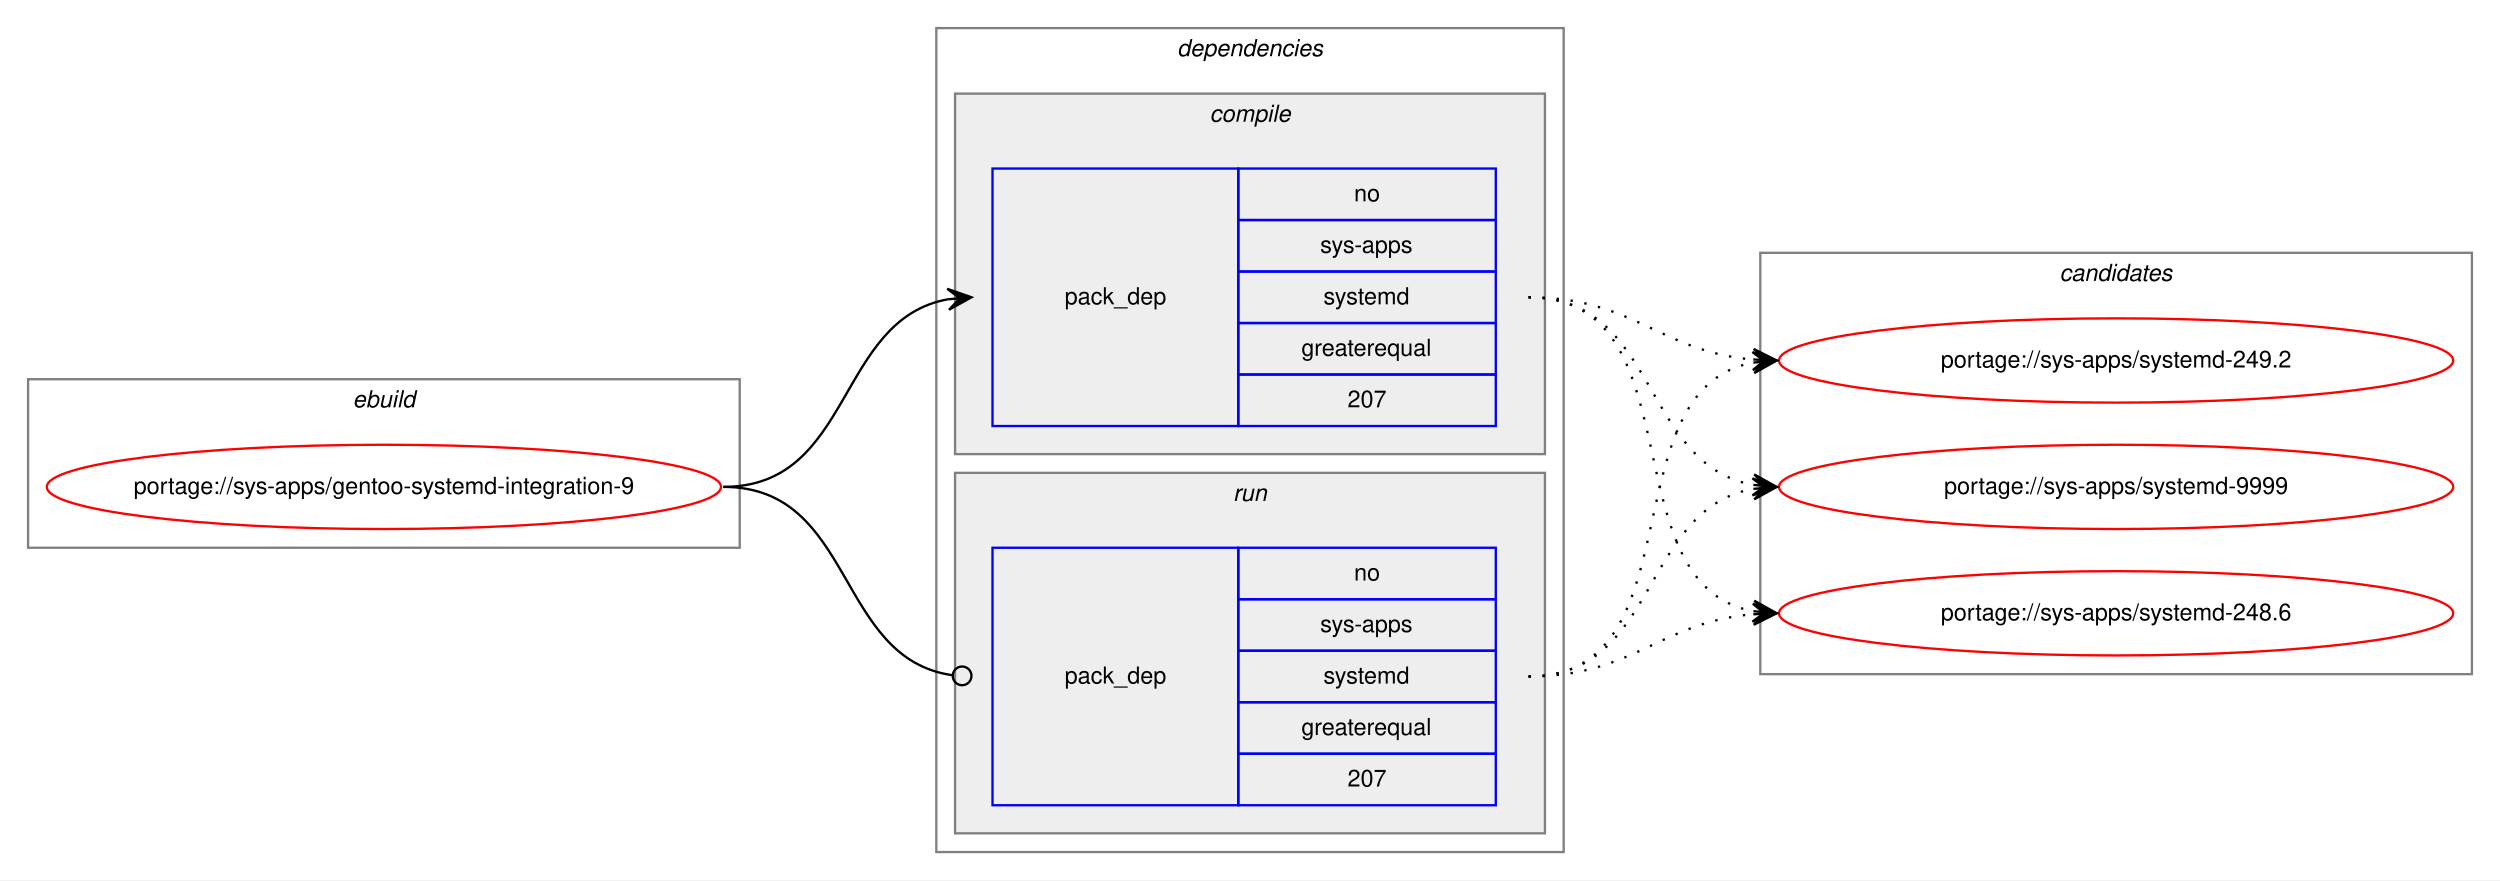
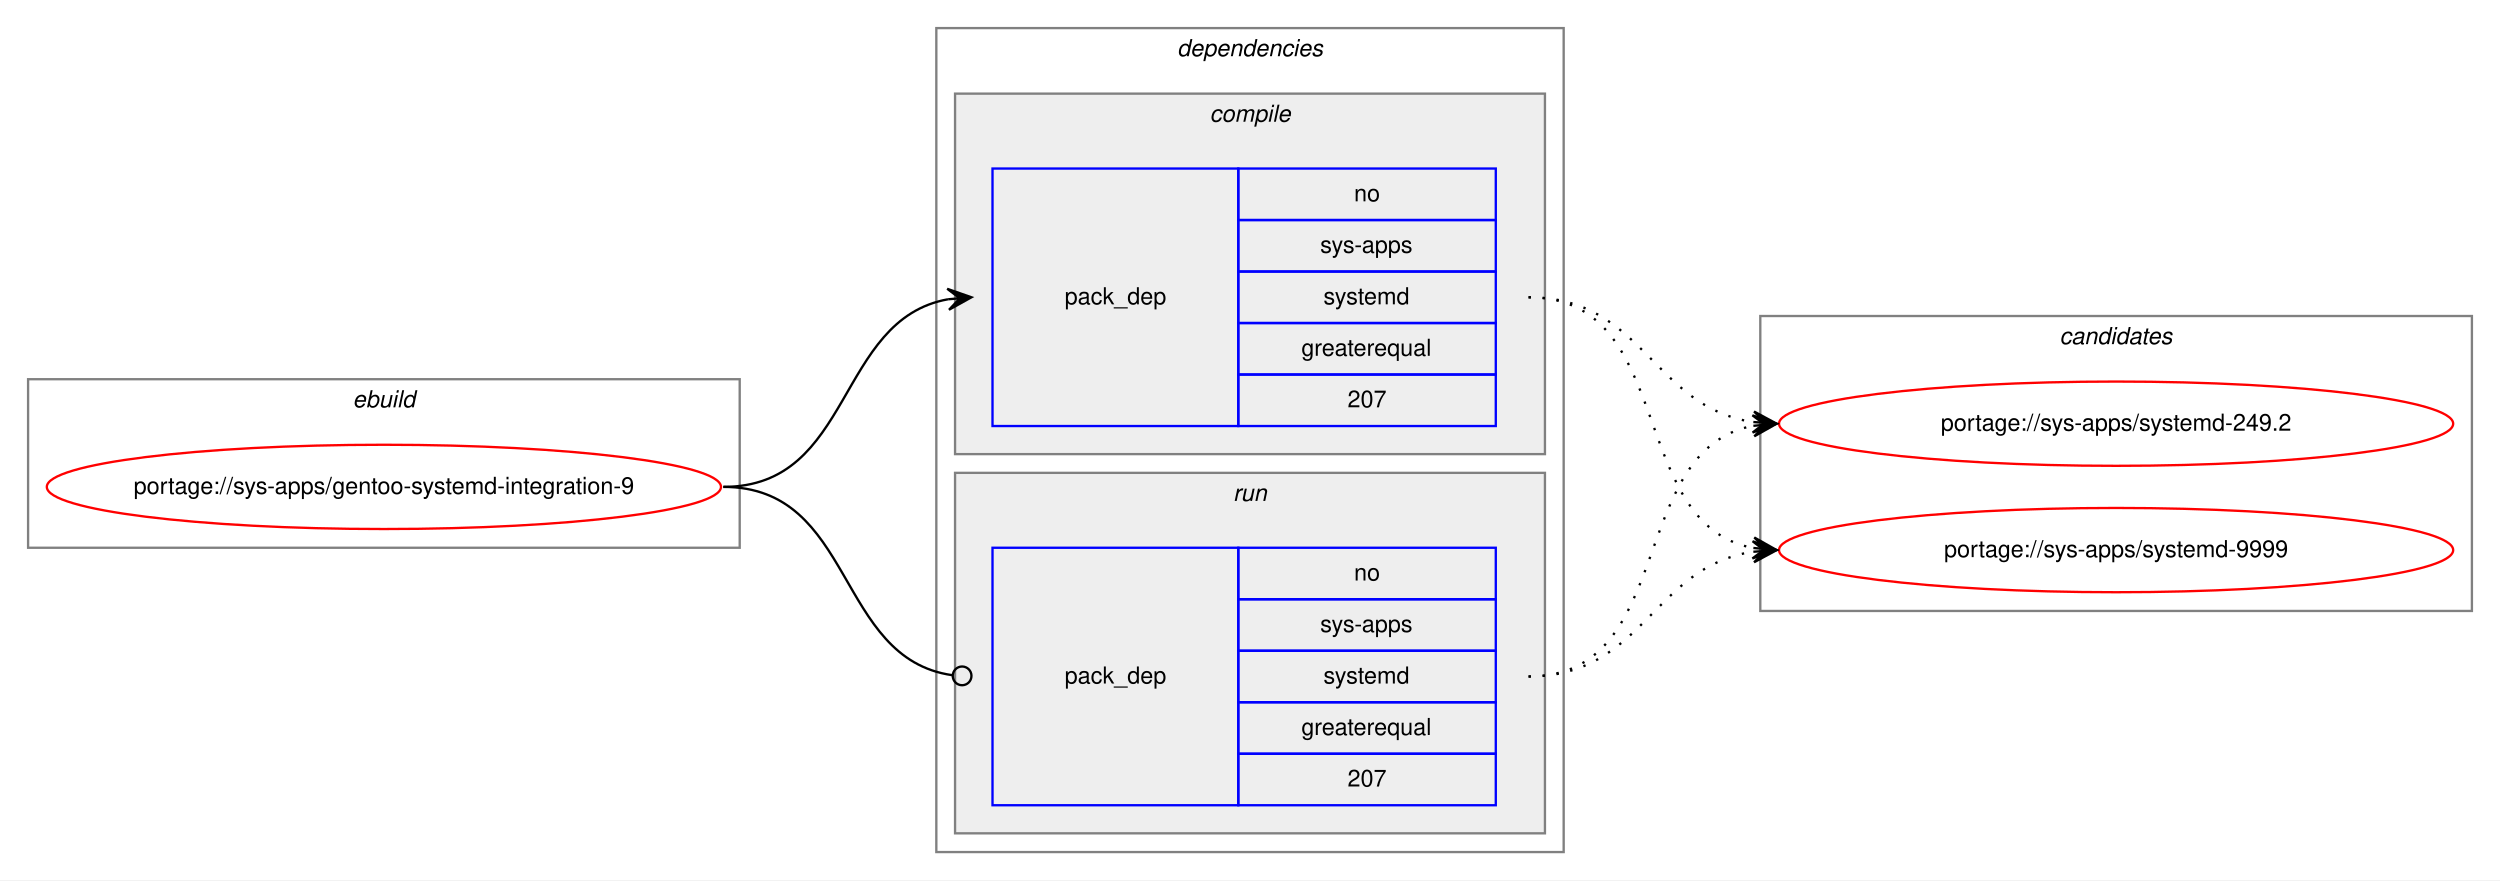
<svg xmlns="http://www.w3.org/2000/svg" xmlns:xlink="http://www.w3.org/1999/xlink" width="1068pt" height="376pt" viewBox="0.00 0.00 1068.00 376.00">
  <g id="graph0" class="graph" transform="scale(1 1) rotate(0) translate(4 372)">
    <polygon fill="white" stroke="transparent" points="-4,4 -4,-372 1064,-372 1064,4 -4,4" />
    <g id="clust1" class="cluster">
      <polygon fill="none" stroke="gray" points="8,-138 8,-210 312,-210 312,-138 8,-138" />
      <text text-anchor="start" x="146.66" y="-198" font-family="Helvetica,sans-Serif" font-style="italic" font-size="10.00">ebuild</text>
    </g>
    <g id="clust2" class="cluster">
      <polygon fill="none" stroke="gray" points="396,-8 396,-360 664,-360 664,-8 396,-8" />
      <text text-anchor="start" x="498.88" y="-348" font-family="Helvetica,sans-Serif" font-style="italic" font-size="10.00">dependencies</text>
    </g>
    <g id="clust3" class="cluster">
      <polygon fill="#eeeeee" stroke="gray" points="404,-178 404,-332 656,-332 656,-178 404,-178" />
      <text text-anchor="start" x="512.78" y="-320" font-family="Helvetica,sans-Serif" font-style="italic" font-size="10.00">compile</text>
    </g>
    <g id="clust6" class="cluster">
      <polygon fill="#eeeeee" stroke="gray" points="404,-16 404,-170 656,-170 656,-16 404,-16" />
      <text text-anchor="start" x="522.78" y="-158" font-family="Helvetica,sans-Serif" font-style="italic" font-size="10.00">run</text>
    </g>
    <g id="clust8" class="cluster">
-       <polygon fill="none" stroke="gray" points="748,-84 748,-264 1052,-264 1052,-84 748,-84" />
-       <text text-anchor="start" x="875.82" y="-252" font-family="Helvetica,sans-Serif" font-style="italic" font-size="10.00">candidates</text>
+       <polygon fill="none" stroke="gray" points="748,-111 748,-237 1052,-237 1052,-111 748,-111" />
+       <text text-anchor="start" x="875.82" y="-225" font-family="Helvetica,sans-Serif" font-style="italic" font-size="10.00">candidates</text>
    </g>
    <g id="node1" class="node">
      <g id="a_node1">
        <a xlink:href="../sys-apps/gentoo-systemd-integration-9.svg" xlink:title="portage://sys-apps/gentoo-systemd-integration-9">
          <ellipse fill="none" stroke="red" cx="160" cy="-164" rx="144" ry="18" />
          <text text-anchor="middle" x="160" y="-161" font-family="Helvetica,sans-Serif" font-size="10.00">portage://sys-apps/gentoo-systemd-integration-9</text>
        </a>
      </g>
    </g>
    <g id="node2" class="node">
      <polygon fill="none" stroke="blue" points="420,-190 420,-300 525,-300 525,-190 420,-190" />
      <text text-anchor="start" x="450.82" y="-242" font-family="Helvetica,sans-Serif" font-size="10.00">pack_dep</text>
      <polygon fill="none" stroke="blue" points="525,-278 525,-300 635,-300 635,-278 525,-278" />
      <text text-anchor="start" x="574.44" y="-286" font-family="Helvetica,sans-Serif" font-size="10.00">no</text>
      <polygon fill="none" stroke="blue" points="525,-256 525,-278 635,-278 635,-256 525,-256" />
      <text text-anchor="start" x="560" y="-264" font-family="Helvetica,sans-Serif" font-size="10.00">sys-apps</text>
      <polygon fill="none" stroke="blue" points="525,-234 525,-256 635,-256 635,-234 525,-234" />
      <text text-anchor="start" x="561.39" y="-242" font-family="Helvetica,sans-Serif" font-size="10.00">systemd</text>
      <polygon fill="none" stroke="blue" points="525,-212 525,-234 635,-234 635,-212 525,-212" />
      <text text-anchor="start" x="551.94" y="-220" font-family="Helvetica,sans-Serif" font-size="10.00">greaterequal</text>
      <polygon fill="none" stroke="blue" points="525,-190 525,-212 635,-212 635,-190 525,-190" />
      <text text-anchor="start" x="571.66" y="-198" font-family="Helvetica,sans-Serif" font-size="10.00">207</text>
    </g>
    <g id="edge1" class="edge">
      <path fill="none" stroke="black" d="M305,-164C360.7,-164 352.97,-235.49 400.99,-244.15" />
      <polygon fill="black" stroke="black" points="411,-245 400.65,-248.63 406.02,-244.57 401.04,-244.15 401.04,-244.15 401.04,-244.15 406.02,-244.57 401.42,-239.67 411,-245 411,-245" />
    </g>
    <g id="node3" class="node">
      <polygon fill="none" stroke="blue" points="420,-28 420,-138 525,-138 525,-28 420,-28" />
      <text text-anchor="start" x="450.82" y="-80" font-family="Helvetica,sans-Serif" font-size="10.00">pack_dep</text>
      <polygon fill="none" stroke="blue" points="525,-116 525,-138 635,-138 635,-116 525,-116" />
      <text text-anchor="start" x="574.44" y="-124" font-family="Helvetica,sans-Serif" font-size="10.00">no</text>
      <polygon fill="none" stroke="blue" points="525,-94 525,-116 635,-116 635,-94 525,-94" />
      <text text-anchor="start" x="560" y="-102" font-family="Helvetica,sans-Serif" font-size="10.00">sys-apps</text>
      <polygon fill="none" stroke="blue" points="525,-72 525,-94 635,-94 635,-72 525,-72" />
      <text text-anchor="start" x="561.39" y="-80" font-family="Helvetica,sans-Serif" font-size="10.00">systemd</text>
      <polygon fill="none" stroke="blue" points="525,-50 525,-72 635,-72 635,-50 525,-50" />
      <text text-anchor="start" x="551.94" y="-58" font-family="Helvetica,sans-Serif" font-size="10.00">greaterequal</text>
      <polygon fill="none" stroke="blue" points="525,-28 525,-50 635,-50 635,-28 525,-28" />
      <text text-anchor="start" x="571.66" y="-36" font-family="Helvetica,sans-Serif" font-size="10.00">207</text>
    </g>
    <g id="edge2" class="edge">
      <path fill="none" stroke="black" d="M305,-164C361.4,-164 352.77,-90.72 402.81,-83.56" />
      <ellipse fill="none" stroke="black" cx="407.01" cy="-83.27" rx="4" ry="4" />
    </g>
    <g id="node4" class="node">
      <g id="a_node4">
-         <a xlink:href="../sys-apps/systemd-248.6.svg" xlink:title="portage://sys-apps/systemd-248.6">
-           <ellipse fill="none" stroke="red" cx="900" cy="-110" rx="144" ry="18" />
-           <text text-anchor="middle" x="900" y="-107" font-family="Helvetica,sans-Serif" font-size="10.00">portage://sys-apps/systemd-248.6</text>
+         <a xlink:href="../sys-apps/systemd-249.2.svg" xlink:title="portage://sys-apps/systemd-249.2">
+           <ellipse fill="none" stroke="red" cx="900" cy="-191" rx="144" ry="18" />
+           <text text-anchor="middle" x="900" y="-188" font-family="Helvetica,sans-Serif" font-size="10.00">portage://sys-apps/systemd-249.2</text>
        </a>
      </g>
    </g>
    <g id="edge3" class="edge">
-       <path fill="none" stroke="black" stroke-dasharray="1,5" d="M649,-245C721.56,-245 682.97,-122.86 744.68,-110.93" />
-       <polygon fill="black" stroke="black" points="755,-110 745.45,-115.38 750.02,-110.45 745.04,-110.9 745.04,-110.9 745.04,-110.9 750.02,-110.45 744.64,-106.42 755,-110 755,-110" />
+       <path fill="none" stroke="black" stroke-dasharray="1,5" d="M649,-245C698.26,-245 701.85,-198.13 744.86,-191.72" />
+       <polygon fill="black" stroke="black" points="755,-191 745.35,-196.2 750.01,-191.36 745.03,-191.71 745.03,-191.71 745.03,-191.71 750.01,-191.36 744.71,-187.22 755,-191 755,-191" />
    </g>
    <g id="node5" class="node">
      <g id="a_node5">
-         <a xlink:href="../sys-apps/systemd-249.2.svg" xlink:title="portage://sys-apps/systemd-249.2">
-           <ellipse fill="none" stroke="red" cx="900" cy="-218" rx="144" ry="18" />
-           <text text-anchor="middle" x="900" y="-215" font-family="Helvetica,sans-Serif" font-size="10.00">portage://sys-apps/systemd-249.2</text>
+         <a xlink:href="../sys-apps/systemd-9999.svg" xlink:title="portage://sys-apps/systemd-9999">
+           <ellipse fill="none" stroke="red" cx="900" cy="-137" rx="144" ry="18" />
+           <text text-anchor="middle" x="900" y="-134" font-family="Helvetica,sans-Serif" font-size="10.00">portage://sys-apps/systemd-9999</text>
        </a>
      </g>
    </g>
    <g id="edge4" class="edge">
-       <path fill="none" stroke="black" stroke-dasharray="1,5" d="M649,-245C694.01,-245 704.86,-221.86 744.8,-218.42" />
-       <polygon fill="black" stroke="black" points="755,-218 745.2,-222.91 750,-218.21 745.01,-218.42 745.01,-218.42 745.01,-218.42 750,-218.21 744.82,-213.92 755,-218 755,-218" />
-     </g>
-     <g id="node6" class="node">
-       <g id="a_node6">
-         <a xlink:href="../sys-apps/systemd-9999.svg" xlink:title="portage://sys-apps/systemd-9999">
-           <ellipse fill="none" stroke="red" cx="900" cy="-164" rx="144" ry="18" />
-           <text text-anchor="middle" x="900" y="-161" font-family="Helvetica,sans-Serif" font-size="10.00">portage://sys-apps/systemd-9999</text>
-         </a>
-       </g>
+       <path fill="none" stroke="black" stroke-dasharray="1,5" d="M649,-245C712.58,-245 690.58,-148.49 744.79,-137.93" />
+       <polygon fill="black" stroke="black" points="755,-137 745.45,-142.39 750.02,-137.46 745.04,-137.91 745.04,-137.91 745.04,-137.91 750.02,-137.46 744.63,-133.43 755,-137 755,-137" />
    </g>
    <g id="edge5" class="edge">
-       <path fill="none" stroke="black" stroke-dasharray="1,5" d="M649,-245C704.7,-245 696.97,-173.51 744.99,-164.85" />
-       <polygon fill="black" stroke="black" points="755,-164 745.42,-169.33 750.02,-164.43 745.04,-164.85 745.04,-164.85 745.04,-164.85 750.02,-164.43 744.65,-160.37 755,-164 755,-164" />
+       <path fill="none" stroke="black" stroke-dasharray="1,5" d="M649,-83C712.58,-83 690.58,-179.51 744.79,-190.07" />
+       <polygon fill="black" stroke="black" points="755,-191 744.63,-194.57 750.02,-190.54 745.04,-190.09 745.04,-190.09 745.04,-190.09 750.02,-190.54 745.45,-185.61 755,-191 755,-191" />
    </g>
    <g id="edge6" class="edge">
-       <path fill="none" stroke="black" stroke-dasharray="1,5" d="M649,-83C694.01,-83 704.86,-106.14 744.8,-109.58" />
-       <polygon fill="black" stroke="black" points="755,-110 744.82,-114.08 750,-109.79 745.01,-109.58 745.01,-109.58 745.01,-109.58 750,-109.79 745.2,-105.09 755,-110 755,-110" />
-     </g>
-     <g id="edge7" class="edge">
-       <path fill="none" stroke="black" stroke-dasharray="1,5" d="M649,-83C721.56,-83 682.97,-205.14 744.68,-217.07" />
-       <polygon fill="black" stroke="black" points="755,-218 744.64,-221.58 750.02,-217.55 745.04,-217.1 745.04,-217.1 745.04,-217.1 750.02,-217.55 745.45,-212.62 755,-218 755,-218" />
-     </g>
-     <g id="edge8" class="edge">
-       <path fill="none" stroke="black" stroke-dasharray="1,5" d="M649,-83C704.7,-83 696.97,-154.49 744.99,-163.15" />
-       <polygon fill="black" stroke="black" points="755,-164 744.65,-167.63 750.02,-163.57 745.04,-163.15 745.04,-163.15 745.04,-163.15 750.02,-163.57 745.42,-158.67 755,-164 755,-164" />
+       <path fill="none" stroke="black" stroke-dasharray="1,5" d="M649,-83C698.26,-83 701.85,-129.87 744.86,-136.28" />
+       <polygon fill="black" stroke="black" points="755,-137 744.71,-140.78 750.01,-136.64 745.03,-136.29 745.03,-136.29 745.03,-136.29 750.01,-136.64 745.35,-131.8 755,-137 755,-137" />
    </g>
  </g>
</svg>
